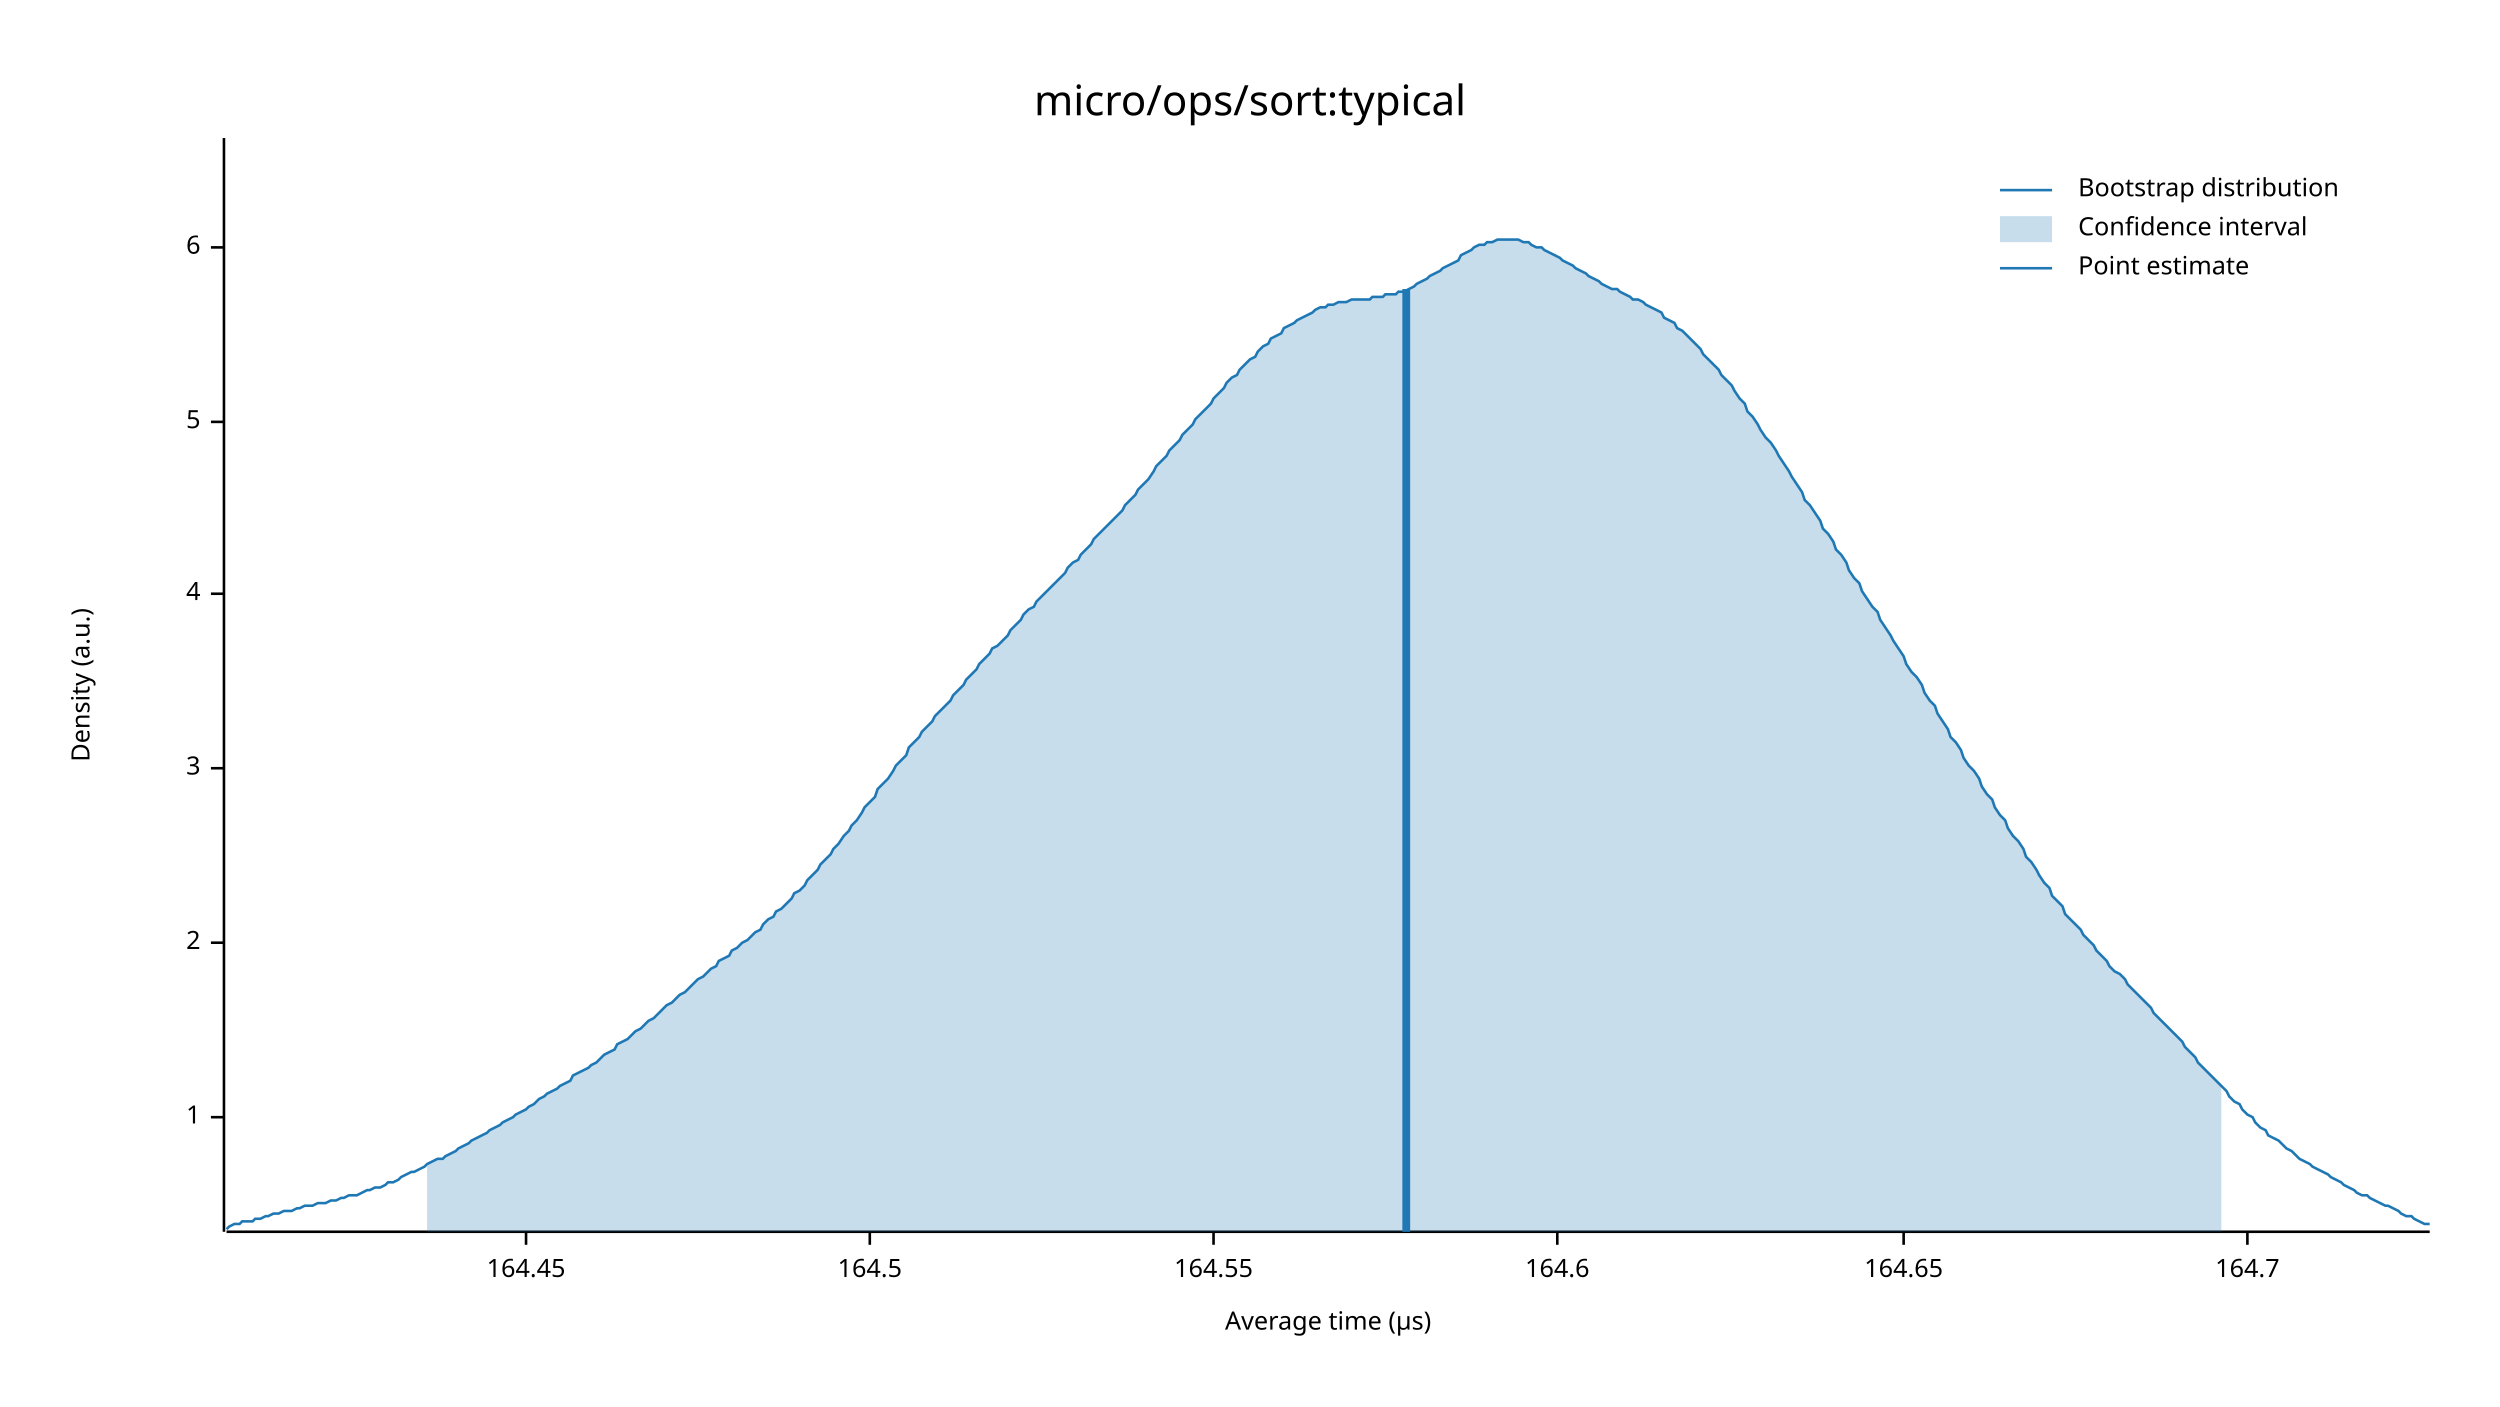
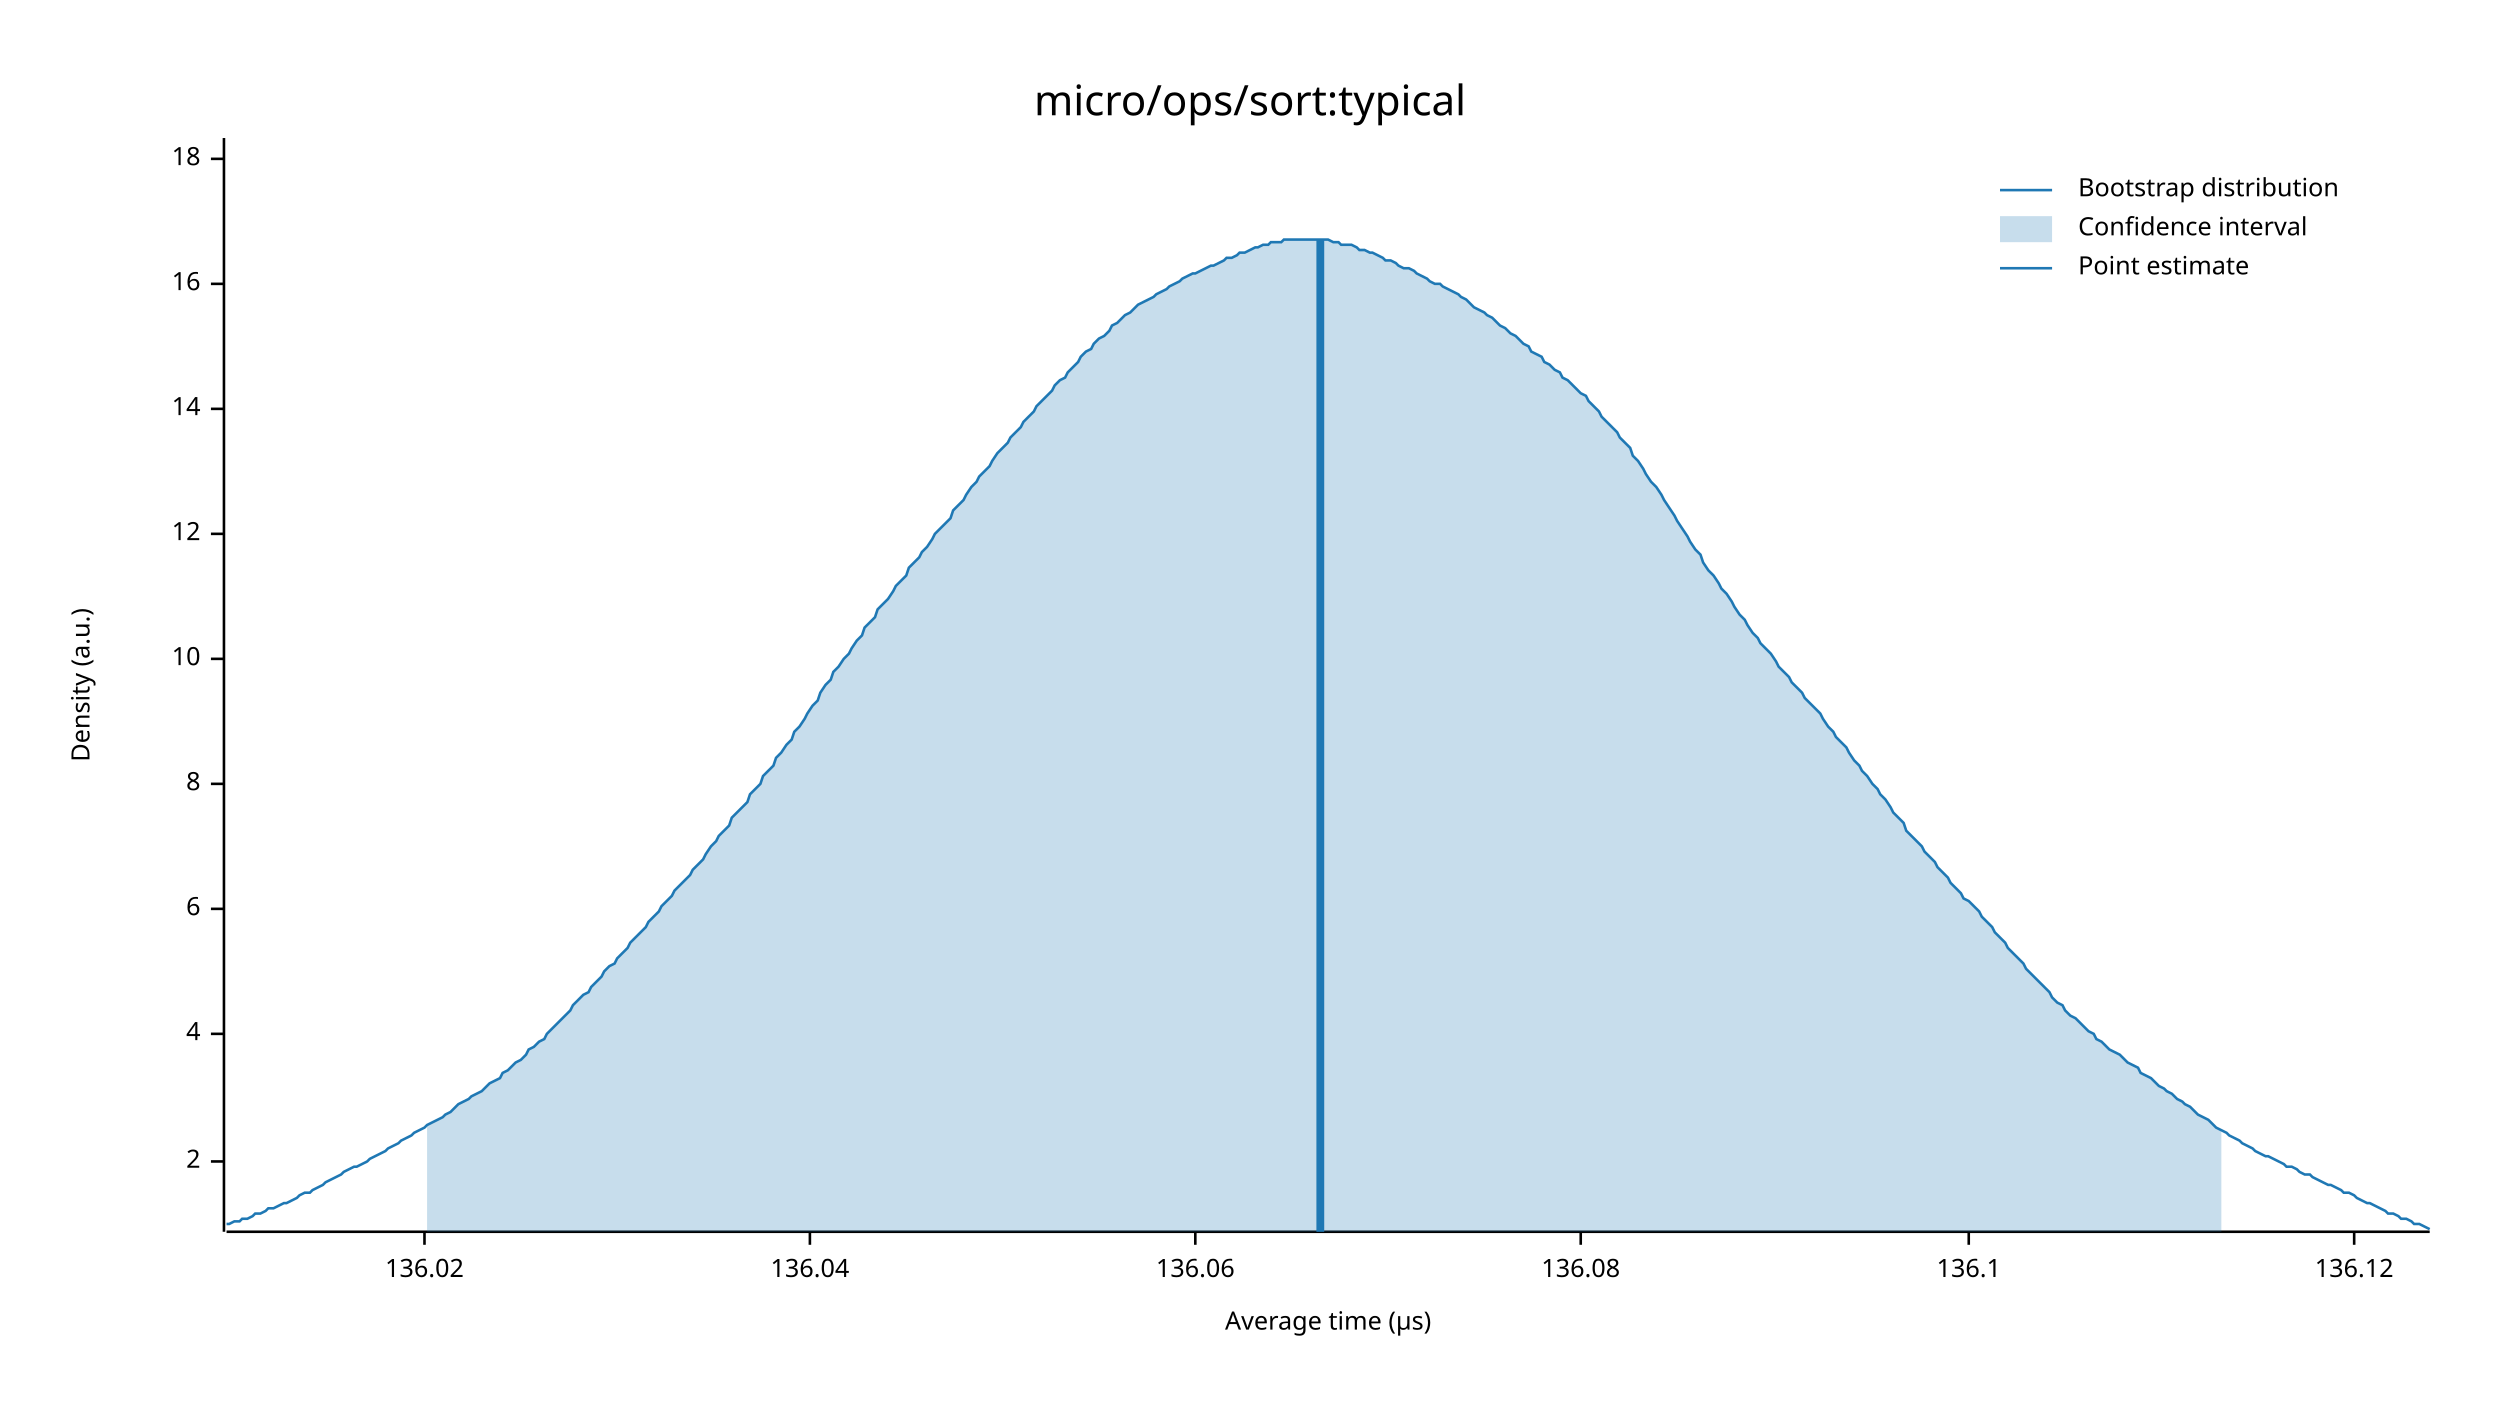
<svg xmlns="http://www.w3.org/2000/svg" width="960" height="540" viewBox="0 0 960 540">
  <text x="480" y="32" dy="0.76em" text-anchor="middle" font-family="sans-serif" font-size="16.129" opacity="1" fill="#000000">
micro/ops/sort:typical
</text>
  <text x="27" y="263" dy="0.76em" text-anchor="middle" font-family="sans-serif" font-size="9.677" opacity="1" fill="#000000" transform="rotate(270, 27, 263)">
Density (a.u.)
</text>
  <text x="510" y="513" dy="-0.5ex" text-anchor="middle" font-family="sans-serif" font-size="9.677" opacity="1" fill="#000000">
Average time (µs)
</text>
  <polyline fill="none" opacity="1" stroke="#000000" stroke-width="1" points="86,53 86,473 " />
-   <text x="77" y="429" dy="0.5ex" text-anchor="end" font-family="sans-serif" font-size="9.677" opacity="1" fill="#000000">
- 1
- </text>
-   <polyline fill="none" opacity="1" stroke="#000000" stroke-width="1" points="81,429 86,429 " />
-   <text x="77" y="362" dy="0.5ex" text-anchor="end" font-family="sans-serif" font-size="9.677" opacity="1" fill="#000000">
+   <text x="77" y="446" dy="0.5ex" text-anchor="end" font-family="sans-serif" font-size="9.677" opacity="1" fill="#000000">
2
</text>
-   <polyline fill="none" opacity="1" stroke="#000000" stroke-width="1" points="81,362 86,362 " />
-   <text x="77" y="295" dy="0.5ex" text-anchor="end" font-family="sans-serif" font-size="9.677" opacity="1" fill="#000000">
- 3
- </text>
-   <polyline fill="none" opacity="1" stroke="#000000" stroke-width="1" points="81,295 86,295 " />
-   <text x="77" y="228" dy="0.5ex" text-anchor="end" font-family="sans-serif" font-size="9.677" opacity="1" fill="#000000">
+   <polyline fill="none" opacity="1" stroke="#000000" stroke-width="1" points="81,446 86,446 " />
+   <text x="77" y="397" dy="0.5ex" text-anchor="end" font-family="sans-serif" font-size="9.677" opacity="1" fill="#000000">
4
</text>
-   <polyline fill="none" opacity="1" stroke="#000000" stroke-width="1" points="81,228 86,228 " />
-   <text x="77" y="162" dy="0.5ex" text-anchor="end" font-family="sans-serif" font-size="9.677" opacity="1" fill="#000000">
- 5
- </text>
-   <polyline fill="none" opacity="1" stroke="#000000" stroke-width="1" points="81,162 86,162 " />
-   <text x="77" y="95" dy="0.5ex" text-anchor="end" font-family="sans-serif" font-size="9.677" opacity="1" fill="#000000">
+   <polyline fill="none" opacity="1" stroke="#000000" stroke-width="1" points="81,397 86,397 " />
+   <text x="77" y="349" dy="0.5ex" text-anchor="end" font-family="sans-serif" font-size="9.677" opacity="1" fill="#000000">
6
</text>
-   <polyline fill="none" opacity="1" stroke="#000000" stroke-width="1" points="81,95 86,95 " />
+   <polyline fill="none" opacity="1" stroke="#000000" stroke-width="1" points="81,349 86,349 " />
+   <text x="77" y="301" dy="0.5ex" text-anchor="end" font-family="sans-serif" font-size="9.677" opacity="1" fill="#000000">
+ 8
+ </text>
+   <polyline fill="none" opacity="1" stroke="#000000" stroke-width="1" points="81,301 86,301 " />
+   <text x="77" y="253" dy="0.5ex" text-anchor="end" font-family="sans-serif" font-size="9.677" opacity="1" fill="#000000">
+ 10
+ </text>
+   <polyline fill="none" opacity="1" stroke="#000000" stroke-width="1" points="81,253 86,253 " />
+   <text x="77" y="205" dy="0.5ex" text-anchor="end" font-family="sans-serif" font-size="9.677" opacity="1" fill="#000000">
+ 12
+ </text>
+   <polyline fill="none" opacity="1" stroke="#000000" stroke-width="1" points="81,205 86,205 " />
+   <text x="77" y="157" dy="0.5ex" text-anchor="end" font-family="sans-serif" font-size="9.677" opacity="1" fill="#000000">
+ 14
+ </text>
+   <polyline fill="none" opacity="1" stroke="#000000" stroke-width="1" points="81,157 86,157 " />
+   <text x="77" y="109" dy="0.5ex" text-anchor="end" font-family="sans-serif" font-size="9.677" opacity="1" fill="#000000">
+ 16
+ </text>
+   <polyline fill="none" opacity="1" stroke="#000000" stroke-width="1" points="81,109 86,109 " />
+   <text x="77" y="61" dy="0.5ex" text-anchor="end" font-family="sans-serif" font-size="9.677" opacity="1" fill="#000000">
+ 18
+ </text>
+   <polyline fill="none" opacity="1" stroke="#000000" stroke-width="1" points="81,61 86,61 " />
  <polyline fill="none" opacity="1" stroke="#000000" stroke-width="1" points="87,473 933,473 " />
-   <text x="202" y="483" dy="0.76em" text-anchor="middle" font-family="sans-serif" font-size="9.677" opacity="1" fill="#000000">
- 164.45
+   <text x="163" y="483" dy="0.76em" text-anchor="middle" font-family="sans-serif" font-size="9.677" opacity="1" fill="#000000">
+ 136.02
</text>
-   <polyline fill="none" opacity="1" stroke="#000000" stroke-width="1" points="202,473 202,478 " />
-   <text x="334" y="483" dy="0.76em" text-anchor="middle" font-family="sans-serif" font-size="9.677" opacity="1" fill="#000000">
- 164.5
+   <polyline fill="none" opacity="1" stroke="#000000" stroke-width="1" points="163,473 163,478 " />
+   <text x="311" y="483" dy="0.76em" text-anchor="middle" font-family="sans-serif" font-size="9.677" opacity="1" fill="#000000">
+ 136.04
</text>
-   <polyline fill="none" opacity="1" stroke="#000000" stroke-width="1" points="334,473 334,478 " />
-   <text x="466" y="483" dy="0.76em" text-anchor="middle" font-family="sans-serif" font-size="9.677" opacity="1" fill="#000000">
- 164.55
+   <polyline fill="none" opacity="1" stroke="#000000" stroke-width="1" points="311,473 311,478 " />
+   <text x="459" y="483" dy="0.76em" text-anchor="middle" font-family="sans-serif" font-size="9.677" opacity="1" fill="#000000">
+ 136.06
</text>
-   <polyline fill="none" opacity="1" stroke="#000000" stroke-width="1" points="466,473 466,478 " />
-   <text x="598" y="483" dy="0.76em" text-anchor="middle" font-family="sans-serif" font-size="9.677" opacity="1" fill="#000000">
- 164.6
+   <polyline fill="none" opacity="1" stroke="#000000" stroke-width="1" points="459,473 459,478 " />
+   <text x="607" y="483" dy="0.76em" text-anchor="middle" font-family="sans-serif" font-size="9.677" opacity="1" fill="#000000">
+ 136.08
</text>
-   <polyline fill="none" opacity="1" stroke="#000000" stroke-width="1" points="598,473 598,478 " />
-   <text x="731" y="483" dy="0.76em" text-anchor="middle" font-family="sans-serif" font-size="9.677" opacity="1" fill="#000000">
- 164.65
+   <polyline fill="none" opacity="1" stroke="#000000" stroke-width="1" points="607,473 607,478 " />
+   <text x="756" y="483" dy="0.76em" text-anchor="middle" font-family="sans-serif" font-size="9.677" opacity="1" fill="#000000">
+ 136.1
</text>
-   <polyline fill="none" opacity="1" stroke="#000000" stroke-width="1" points="731,473 731,478 " />
-   <text x="863" y="483" dy="0.76em" text-anchor="middle" font-family="sans-serif" font-size="9.677" opacity="1" fill="#000000">
- 164.7
+   <polyline fill="none" opacity="1" stroke="#000000" stroke-width="1" points="756,473 756,478 " />
+   <text x="904" y="483" dy="0.76em" text-anchor="middle" font-family="sans-serif" font-size="9.677" opacity="1" fill="#000000">
+ 136.12
</text>
-   <polyline fill="none" opacity="1" stroke="#000000" stroke-width="1" points="863,473 863,478 " />
-   <polyline fill="none" opacity="1" stroke="#1F78B4" stroke-width="1" points="87,472 88,471 90,470 92,470 93,469 95,469 97,469 98,468 100,468 102,467 103,467 105,466 107,466 109,465 110,465 112,465 114,464 115,464 117,463 119,463 120,463 122,462 124,462 125,462 127,461 129,461 131,460 132,460 134,459 136,459 137,459 139,458 141,457 142,457 144,456 146,456 148,455 149,454 151,454 153,453 154,452 156,451 158,450 159,450 161,449 163,448 164,447 166,446 168,445 170,445 171,444 173,443 175,442 176,441 178,440 180,439 181,438 183,437 185,436 187,435 188,434 190,433 192,432 193,431 195,430 197,429 198,428 200,427 202,426 203,425 205,424 207,422 209,421 210,420 212,419 214,418 215,417 217,416 219,415 220,413 222,412 224,411 226,410 227,409 229,408 231,406 232,405 234,404 236,403 237,401 239,400 241,399 242,398 244,396 246,395 248,393 249,392 251,391 253,389 254,388 256,386 258,385 259,384 261,382 263,381 265,379 266,378 268,376 270,375 271,374 273,372 275,371 276,369 278,368 280,367 281,365 283,364 285,362 287,361 288,360 290,358 292,357 293,355 295,353 297,352 298,350 300,349 302,347 304,345 305,343 307,342 309,340 310,338 312,336 314,334 315,332 317,330 319,328 320,326 322,324 324,321 326,319 327,317 329,315 331,312 332,310 334,308 336,306 337,303 339,301 341,299 343,296 344,294 346,292 348,290 349,287 351,285 353,283 354,281 356,279 358,277 359,275 361,273 363,271 365,269 366,267 368,265 370,263 371,261 373,259 375,257 376,255 378,253 380,251 381,249 383,248 385,246 387,244 388,242 390,240 392,238 393,236 395,234 397,233 398,231 400,229 402,227 404,225 405,224 407,222 409,220 410,218 412,216 414,215 415,213 417,211 419,209 420,207 422,205 424,203 426,201 427,200 429,198 431,196 432,194 434,192 436,190 437,188 439,186 441,184 443,181 444,179 446,177 448,175 449,173 451,171 453,169 454,167 456,165 458,163 459,161 461,159 463,157 465,155 466,153 468,151 470,149 471,147 473,145 475,144 476,142 478,140 480,138 482,137 483,135 485,133 487,132 488,130 490,129 492,128 493,126 495,125 497,124 498,123 500,122 502,121 504,120 505,119 507,118 509,118 510,117 512,117 514,116 515,116 517,116 519,115 521,115 522,115 524,115 526,115 527,114 529,114 531,114 532,113 534,113 536,113 537,112 539,112 541,111 543,110 544,109 546,108 548,107 549,106 551,105 553,104 554,103 556,102 558,101 560,100 561,98 563,97 565,96 566,95 568,94 570,94 571,93 573,93 575,92 576,92 578,92 580,92 582,92 583,92 585,93 587,93 588,94 590,95 592,95 593,96 595,97 597,98 599,99 600,100 602,101 604,102 605,103 607,104 609,105 610,106 612,107 614,108 615,109 617,110 619,111 621,111 622,112 624,113 626,114 627,115 629,115 631,116 632,117 634,118 636,119 638,120 639,122 641,123 643,124 644,126 646,127 648,129 649,130 651,132 653,134 654,136 656,138 658,140 660,142 661,144 663,146 665,148 666,150 668,153 670,155 671,158 673,160 675,163 676,165 678,168 680,170 682,173 683,175 685,178 687,181 688,183 690,186 692,189 693,192 695,194 697,197 699,200 700,203 702,205 704,208 705,211 707,213 709,216 710,219 712,222 714,224 715,227 717,230 719,233 721,235 722,238 724,241 726,244 727,246 729,249 731,252 732,255 734,258 736,260 738,263 739,266 741,269 743,271 744,274 746,277 748,280 749,283 751,285 753,288 754,291 756,294 758,296 760,299 761,302 763,305 765,307 766,310 768,313 770,315 771,318 773,321 775,323 777,326 778,329 780,331 782,334 783,336 785,339 787,341 788,344 790,346 792,348 793,351 795,353 797,355 799,357 800,359 802,361 804,363 805,365 807,367 809,369 810,371 812,373 814,374 816,376 817,378 819,380 821,382 822,383 824,385 826,387 827,389 829,391 831,393 832,394 834,396 836,398 838,400 839,402 841,404 843,406 844,408 846,410 848,412 849,413 851,415 853,417 855,419 856,421 858,423 860,424 861,426 863,428 865,429 866,431 868,433 870,434 871,436 873,437 875,438 877,440 878,441 880,442 882,444 883,445 885,446 887,447 888,448 890,449 892,450 894,451 895,452 897,453 899,454 900,455 902,456 904,457 905,458 907,459 909,459 910,460 912,461 914,462 916,463 917,463 919,464 921,465 922,466 924,467 926,467 927,468 929,469 931,470 933,470 " />
-   <polygon opacity="0.25" fill="#1F78B4" points="164,447 166,446 168,445 170,445 171,444 173,443 175,442 176,441 178,440 180,439 181,438 183,437 185,436 187,435 188,434 190,433 192,432 193,431 195,430 197,429 198,428 200,427 202,426 203,425 205,424 207,422 209,421 210,420 212,419 214,418 215,417 217,416 219,415 220,413 222,412 224,411 226,410 227,409 229,408 231,406 232,405 234,404 236,403 237,401 239,400 241,399 242,398 244,396 246,395 248,393 249,392 251,391 253,389 254,388 256,386 258,385 259,384 261,382 263,381 265,379 266,378 268,376 270,375 271,374 273,372 275,371 276,369 278,368 280,367 281,365 283,364 285,362 287,361 288,360 290,358 292,357 293,355 295,353 297,352 298,350 300,349 302,347 304,345 305,343 307,342 309,340 310,338 312,336 314,334 315,332 317,330 319,328 320,326 322,324 324,321 326,319 327,317 329,315 331,312 332,310 334,308 336,306 337,303 339,301 341,299 343,296 344,294 346,292 348,290 349,287 351,285 353,283 354,281 356,279 358,277 359,275 361,273 363,271 365,269 366,267 368,265 370,263 371,261 373,259 375,257 376,255 378,253 380,251 381,249 383,248 385,246 387,244 388,242 390,240 392,238 393,236 395,234 397,233 398,231 400,229 402,227 404,225 405,224 407,222 409,220 410,218 412,216 414,215 415,213 417,211 419,209 420,207 422,205 424,203 426,201 427,200 429,198 431,196 432,194 434,192 436,190 437,188 439,186 441,184 443,181 444,179 446,177 448,175 449,173 451,171 453,169 454,167 456,165 458,163 459,161 461,159 463,157 465,155 466,153 468,151 470,149 471,147 473,145 475,144 476,142 478,140 480,138 482,137 483,135 485,133 487,132 488,130 490,129 492,128 493,126 495,125 497,124 498,123 500,122 502,121 504,120 505,119 507,118 509,118 510,117 512,117 514,116 515,116 517,116 519,115 521,115 522,115 524,115 526,115 527,114 529,114 531,114 532,113 534,113 536,113 537,112 539,112 541,111 543,110 544,109 546,108 548,107 549,106 551,105 553,104 554,103 556,102 558,101 560,100 561,98 563,97 565,96 566,95 568,94 570,94 571,93 573,93 575,92 576,92 578,92 580,92 582,92 583,92 585,93 587,93 588,94 590,95 592,95 593,96 595,97 597,98 599,99 600,100 602,101 604,102 605,103 607,104 609,105 610,106 612,107 614,108 615,109 617,110 619,111 621,111 622,112 624,113 626,114 627,115 629,115 631,116 632,117 634,118 636,119 638,120 639,122 641,123 643,124 644,126 646,127 648,129 649,130 651,132 653,134 654,136 656,138 658,140 660,142 661,144 663,146 665,148 666,150 668,153 670,155 671,158 673,160 675,163 676,165 678,168 680,170 682,173 683,175 685,178 687,181 688,183 690,186 692,189 693,192 695,194 697,197 699,200 700,203 702,205 704,208 705,211 707,213 709,216 710,219 712,222 714,224 715,227 717,230 719,233 721,235 722,238 724,241 726,244 727,246 729,249 731,252 732,255 734,258 736,260 738,263 739,266 741,269 743,271 744,274 746,277 748,280 749,283 751,285 753,288 754,291 756,294 758,296 760,299 761,302 763,305 765,307 766,310 768,313 770,315 771,318 773,321 775,323 777,326 778,329 780,331 782,334 783,336 785,339 787,341 788,344 790,346 792,348 793,351 795,353 797,355 799,357 800,359 802,361 804,363 805,365 807,367 809,369 810,371 812,373 814,374 816,376 817,378 819,380 821,382 822,383 824,385 826,387 827,389 829,391 831,393 832,394 834,396 836,398 838,400 839,402 841,404 843,406 844,408 846,410 848,412 849,413 851,415 853,417 853,473 164,473 " />
-   <polyline fill="none" opacity="1" stroke="#1F78B4" stroke-width="3" points="540,473 540,111 " />
+   <polyline fill="none" opacity="1" stroke="#000000" stroke-width="1" points="904,473 904,478 " />
+   <polyline fill="none" opacity="1" stroke="#1F78B4" stroke-width="1" points="87,470 88,470 90,469 92,469 93,468 95,468 97,467 98,466 100,466 102,465 103,464 105,464 107,463 109,462 110,462 112,461 114,460 115,459 117,458 119,458 120,457 122,456 124,455 125,454 127,453 129,452 131,451 132,450 134,449 136,448 137,448 139,447 141,446 142,445 144,444 146,443 148,442 149,441 151,440 153,439 154,438 156,437 158,436 159,435 161,434 163,433 164,432 166,431 168,430 170,429 171,428 173,427 175,425 176,424 178,423 180,422 181,421 183,420 185,419 187,417 188,416 190,415 192,414 193,412 195,411 197,409 198,408 200,407 202,405 203,403 205,402 207,400 209,399 210,397 212,395 214,393 215,392 217,390 219,388 220,386 222,384 224,382 226,381 227,379 229,377 231,375 232,373 234,371 236,370 237,368 239,366 241,364 242,362 244,360 246,358 248,356 249,354 251,352 253,350 254,348 256,346 258,344 259,342 261,340 263,338 265,336 266,334 268,332 270,330 271,328 273,325 275,323 276,321 278,319 280,317 281,314 283,312 285,310 287,308 288,305 290,303 292,301 293,298 295,296 297,294 298,291 300,289 302,286 304,284 305,281 307,279 309,276 310,274 312,271 314,269 315,266 317,263 319,261 320,258 322,256 324,253 326,251 327,249 329,246 331,244 332,241 334,239 336,237 337,234 339,232 341,230 343,227 344,225 346,223 348,221 349,218 351,216 353,214 354,212 356,210 358,207 359,205 361,203 363,201 365,199 366,196 368,194 370,192 371,190 373,187 375,185 376,183 378,181 380,179 381,177 383,174 385,172 387,170 388,168 390,166 392,164 393,162 395,160 397,158 398,156 400,154 402,152 404,150 405,148 407,146 409,145 410,143 412,141 414,139 415,137 417,135 419,134 420,132 422,130 424,129 426,127 427,125 429,124 431,122 432,121 434,120 436,118 437,117 439,116 441,115 443,114 444,113 446,112 448,111 449,110 451,109 453,108 454,107 456,106 458,105 459,105 461,104 463,103 465,102 466,102 468,101 470,100 471,99 473,99 475,98 476,97 478,97 480,96 482,95 483,95 485,94 487,94 488,93 490,93 492,93 493,92 495,92 497,92 498,92 500,92 502,92 504,92 505,92 507,92 509,92 510,92 512,93 514,93 515,94 517,94 519,94 521,95 522,96 524,96 526,97 527,97 529,98 531,99 532,100 534,100 536,101 537,102 539,103 541,103 543,104 544,105 546,106 548,107 549,108 551,109 553,109 554,110 556,111 558,112 560,113 561,114 563,115 565,117 566,118 568,119 570,120 571,121 573,122 575,124 576,125 578,126 580,128 582,129 583,130 585,132 587,133 588,135 590,136 592,137 593,139 595,140 597,142 599,143 600,145 602,146 604,148 605,149 607,151 609,152 610,154 612,156 614,158 615,160 617,162 619,164 621,166 622,168 624,170 626,172 627,175 629,177 631,180 632,182 634,185 636,187 638,190 639,192 641,195 643,198 644,200 646,203 648,206 649,208 651,211 653,213 654,216 656,219 658,221 660,224 661,226 663,228 665,231 666,233 668,236 670,238 671,240 673,243 675,245 676,247 678,249 680,251 682,254 683,256 685,258 687,260 688,262 690,264 692,266 693,268 695,270 697,272 699,274 700,276 702,279 704,281 705,283 707,285 709,287 710,289 712,292 714,294 715,296 717,298 719,301 721,303 722,305 724,307 726,310 727,312 729,314 731,316 732,319 734,321 736,323 738,325 739,327 741,329 743,331 744,333 746,335 748,337 749,339 751,341 753,343 754,345 756,346 758,348 760,350 761,352 763,354 765,356 766,358 768,360 770,362 771,364 773,366 775,368 777,370 778,372 780,374 782,376 783,377 785,379 787,381 788,383 790,385 792,386 793,388 795,390 797,391 799,393 800,394 802,396 804,397 805,399 807,400 809,402 810,403 812,404 814,405 816,407 817,408 819,409 821,410 822,412 824,413 826,414 827,415 829,417 831,418 832,419 834,420 836,422 838,423 839,424 841,425 843,427 844,428 846,429 848,430 849,431 851,433 853,434 855,435 856,436 858,437 860,438 861,439 863,440 865,441 866,442 868,443 870,444 871,444 873,445 875,446 877,447 878,448 880,448 882,449 883,450 885,451 887,451 888,452 890,453 892,454 894,455 895,455 897,456 899,457 900,458 902,458 904,459 905,460 907,461 909,462 910,462 912,463 914,464 916,465 917,466 919,466 921,467 922,468 924,468 926,469 927,470 929,470 931,471 933,472 " />
+   <polygon opacity="0.25" fill="#1F78B4" points="164,432 166,431 168,430 170,429 171,428 173,427 175,425 176,424 178,423 180,422 181,421 183,420 185,419 187,417 188,416 190,415 192,414 193,412 195,411 197,409 198,408 200,407 202,405 203,403 205,402 207,400 209,399 210,397 212,395 214,393 215,392 217,390 219,388 220,386 222,384 224,382 226,381 227,379 229,377 231,375 232,373 234,371 236,370 237,368 239,366 241,364 242,362 244,360 246,358 248,356 249,354 251,352 253,350 254,348 256,346 258,344 259,342 261,340 263,338 265,336 266,334 268,332 270,330 271,328 273,325 275,323 276,321 278,319 280,317 281,314 283,312 285,310 287,308 288,305 290,303 292,301 293,298 295,296 297,294 298,291 300,289 302,286 304,284 305,281 307,279 309,276 310,274 312,271 314,269 315,266 317,263 319,261 320,258 322,256 324,253 326,251 327,249 329,246 331,244 332,241 334,239 336,237 337,234 339,232 341,230 343,227 344,225 346,223 348,221 349,218 351,216 353,214 354,212 356,210 358,207 359,205 361,203 363,201 365,199 366,196 368,194 370,192 371,190 373,187 375,185 376,183 378,181 380,179 381,177 383,174 385,172 387,170 388,168 390,166 392,164 393,162 395,160 397,158 398,156 400,154 402,152 404,150 405,148 407,146 409,145 410,143 412,141 414,139 415,137 417,135 419,134 420,132 422,130 424,129 426,127 427,125 429,124 431,122 432,121 434,120 436,118 437,117 439,116 441,115 443,114 444,113 446,112 448,111 449,110 451,109 453,108 454,107 456,106 458,105 459,105 461,104 463,103 465,102 466,102 468,101 470,100 471,99 473,99 475,98 476,97 478,97 480,96 482,95 483,95 485,94 487,94 488,93 490,93 492,93 493,92 495,92 497,92 498,92 500,92 502,92 504,92 505,92 507,92 509,92 510,92 512,93 514,93 515,94 517,94 519,94 521,95 522,96 524,96 526,97 527,97 529,98 531,99 532,100 534,100 536,101 537,102 539,103 541,103 543,104 544,105 546,106 548,107 549,108 551,109 553,109 554,110 556,111 558,112 560,113 561,114 563,115 565,117 566,118 568,119 570,120 571,121 573,122 575,124 576,125 578,126 580,128 582,129 583,130 585,132 587,133 588,135 590,136 592,137 593,139 595,140 597,142 599,143 600,145 602,146 604,148 605,149 607,151 609,152 610,154 612,156 614,158 615,160 617,162 619,164 621,166 622,168 624,170 626,172 627,175 629,177 631,180 632,182 634,185 636,187 638,190 639,192 641,195 643,198 644,200 646,203 648,206 649,208 651,211 653,213 654,216 656,219 658,221 660,224 661,226 663,228 665,231 666,233 668,236 670,238 671,240 673,243 675,245 676,247 678,249 680,251 682,254 683,256 685,258 687,260 688,262 690,264 692,266 693,268 695,270 697,272 699,274 700,276 702,279 704,281 705,283 707,285 709,287 710,289 712,292 714,294 715,296 717,298 719,301 721,303 722,305 724,307 726,310 727,312 729,314 731,316 732,319 734,321 736,323 738,325 739,327 741,329 743,331 744,333 746,335 748,337 749,339 751,341 753,343 754,345 756,346 758,348 760,350 761,352 763,354 765,356 766,358 768,360 770,362 771,364 773,366 775,368 777,370 778,372 780,374 782,376 783,377 785,379 787,381 788,383 790,385 792,386 793,388 795,390 797,391 799,393 800,394 802,396 804,397 805,399 807,400 809,402 810,403 812,404 814,405 816,407 817,408 819,409 821,410 822,412 824,413 826,414 827,415 829,417 831,418 832,419 834,420 836,422 838,423 839,424 841,425 843,427 844,428 846,429 848,430 849,431 851,433 853,434 853,473 164,473 " />
+   <polyline fill="none" opacity="1" stroke="#1F78B4" stroke-width="3" points="507,473 507,92 " />
  <text x="798" y="68" dy="0.76em" text-anchor="start" font-family="sans-serif" font-size="9.677" opacity="1" fill="#000000">
Bootstrap distribution
</text>
  <text x="798" y="83" dy="0.76em" text-anchor="start" font-family="sans-serif" font-size="9.677" opacity="1" fill="#000000">
Confidence interval
</text>
  <text x="798" y="98" dy="0.76em" text-anchor="start" font-family="sans-serif" font-size="9.677" opacity="1" fill="#000000">
Point estimate
</text>
  <polyline fill="none" opacity="1" stroke="#1F78B4" stroke-width="1" points="768,73 788,73 " />
  <rect x="768" y="83" width="20" height="10" opacity="0.25" fill="#1F78B4" stroke="none" />
  <polyline fill="none" opacity="1" stroke="#1F78B4" stroke-width="1" points="768,103 788,103 " />
</svg>
